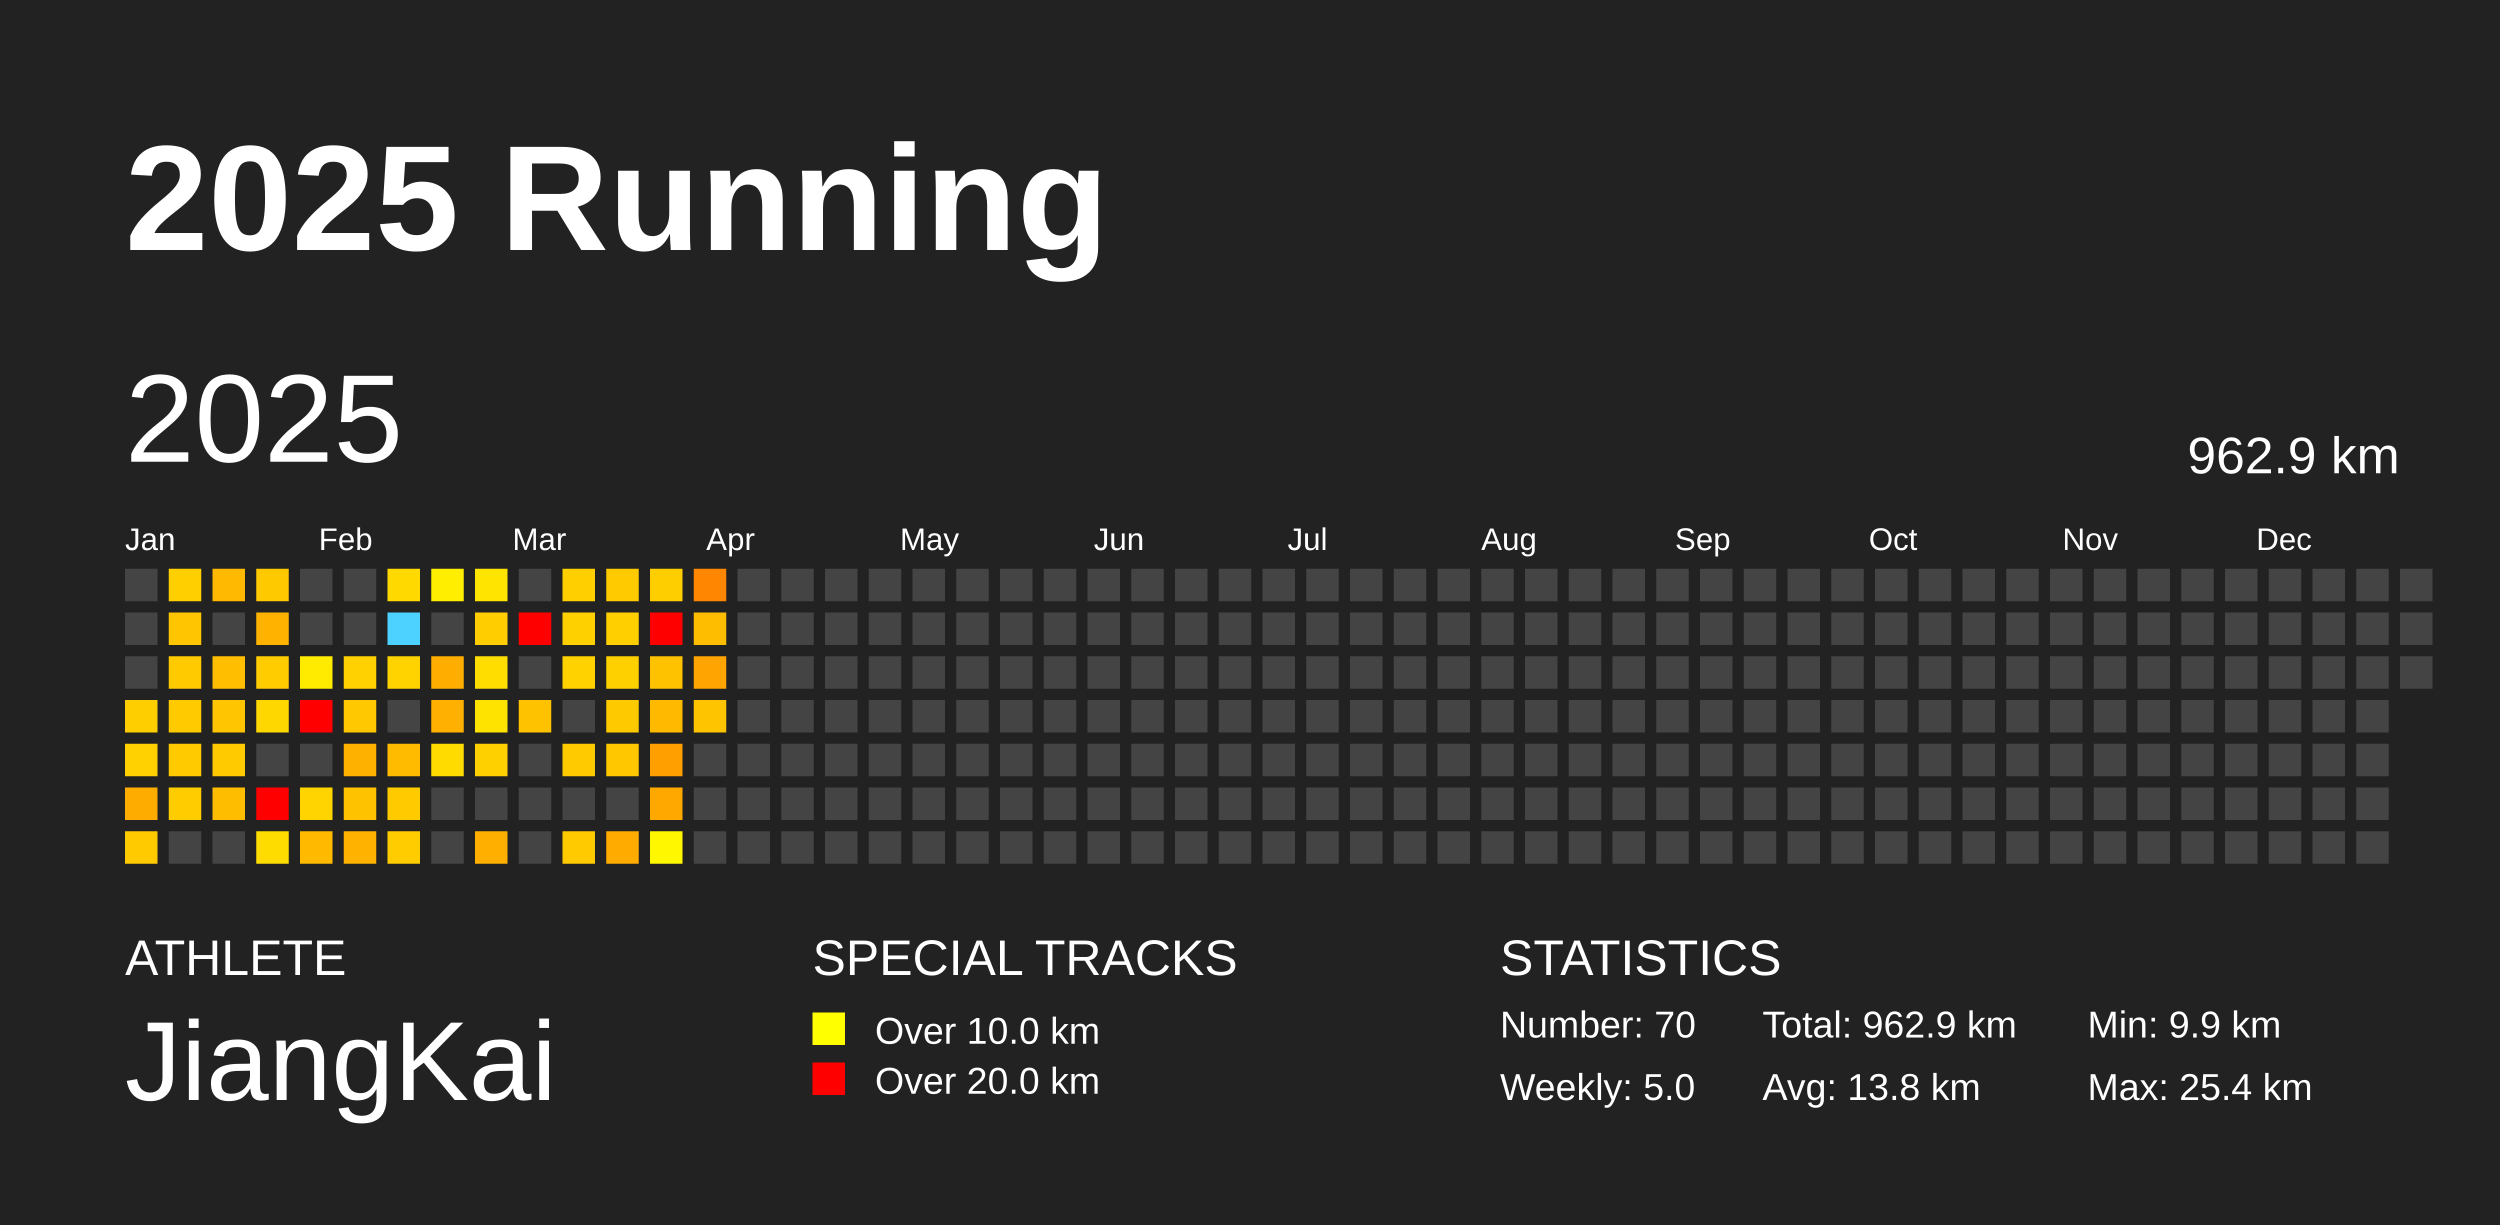
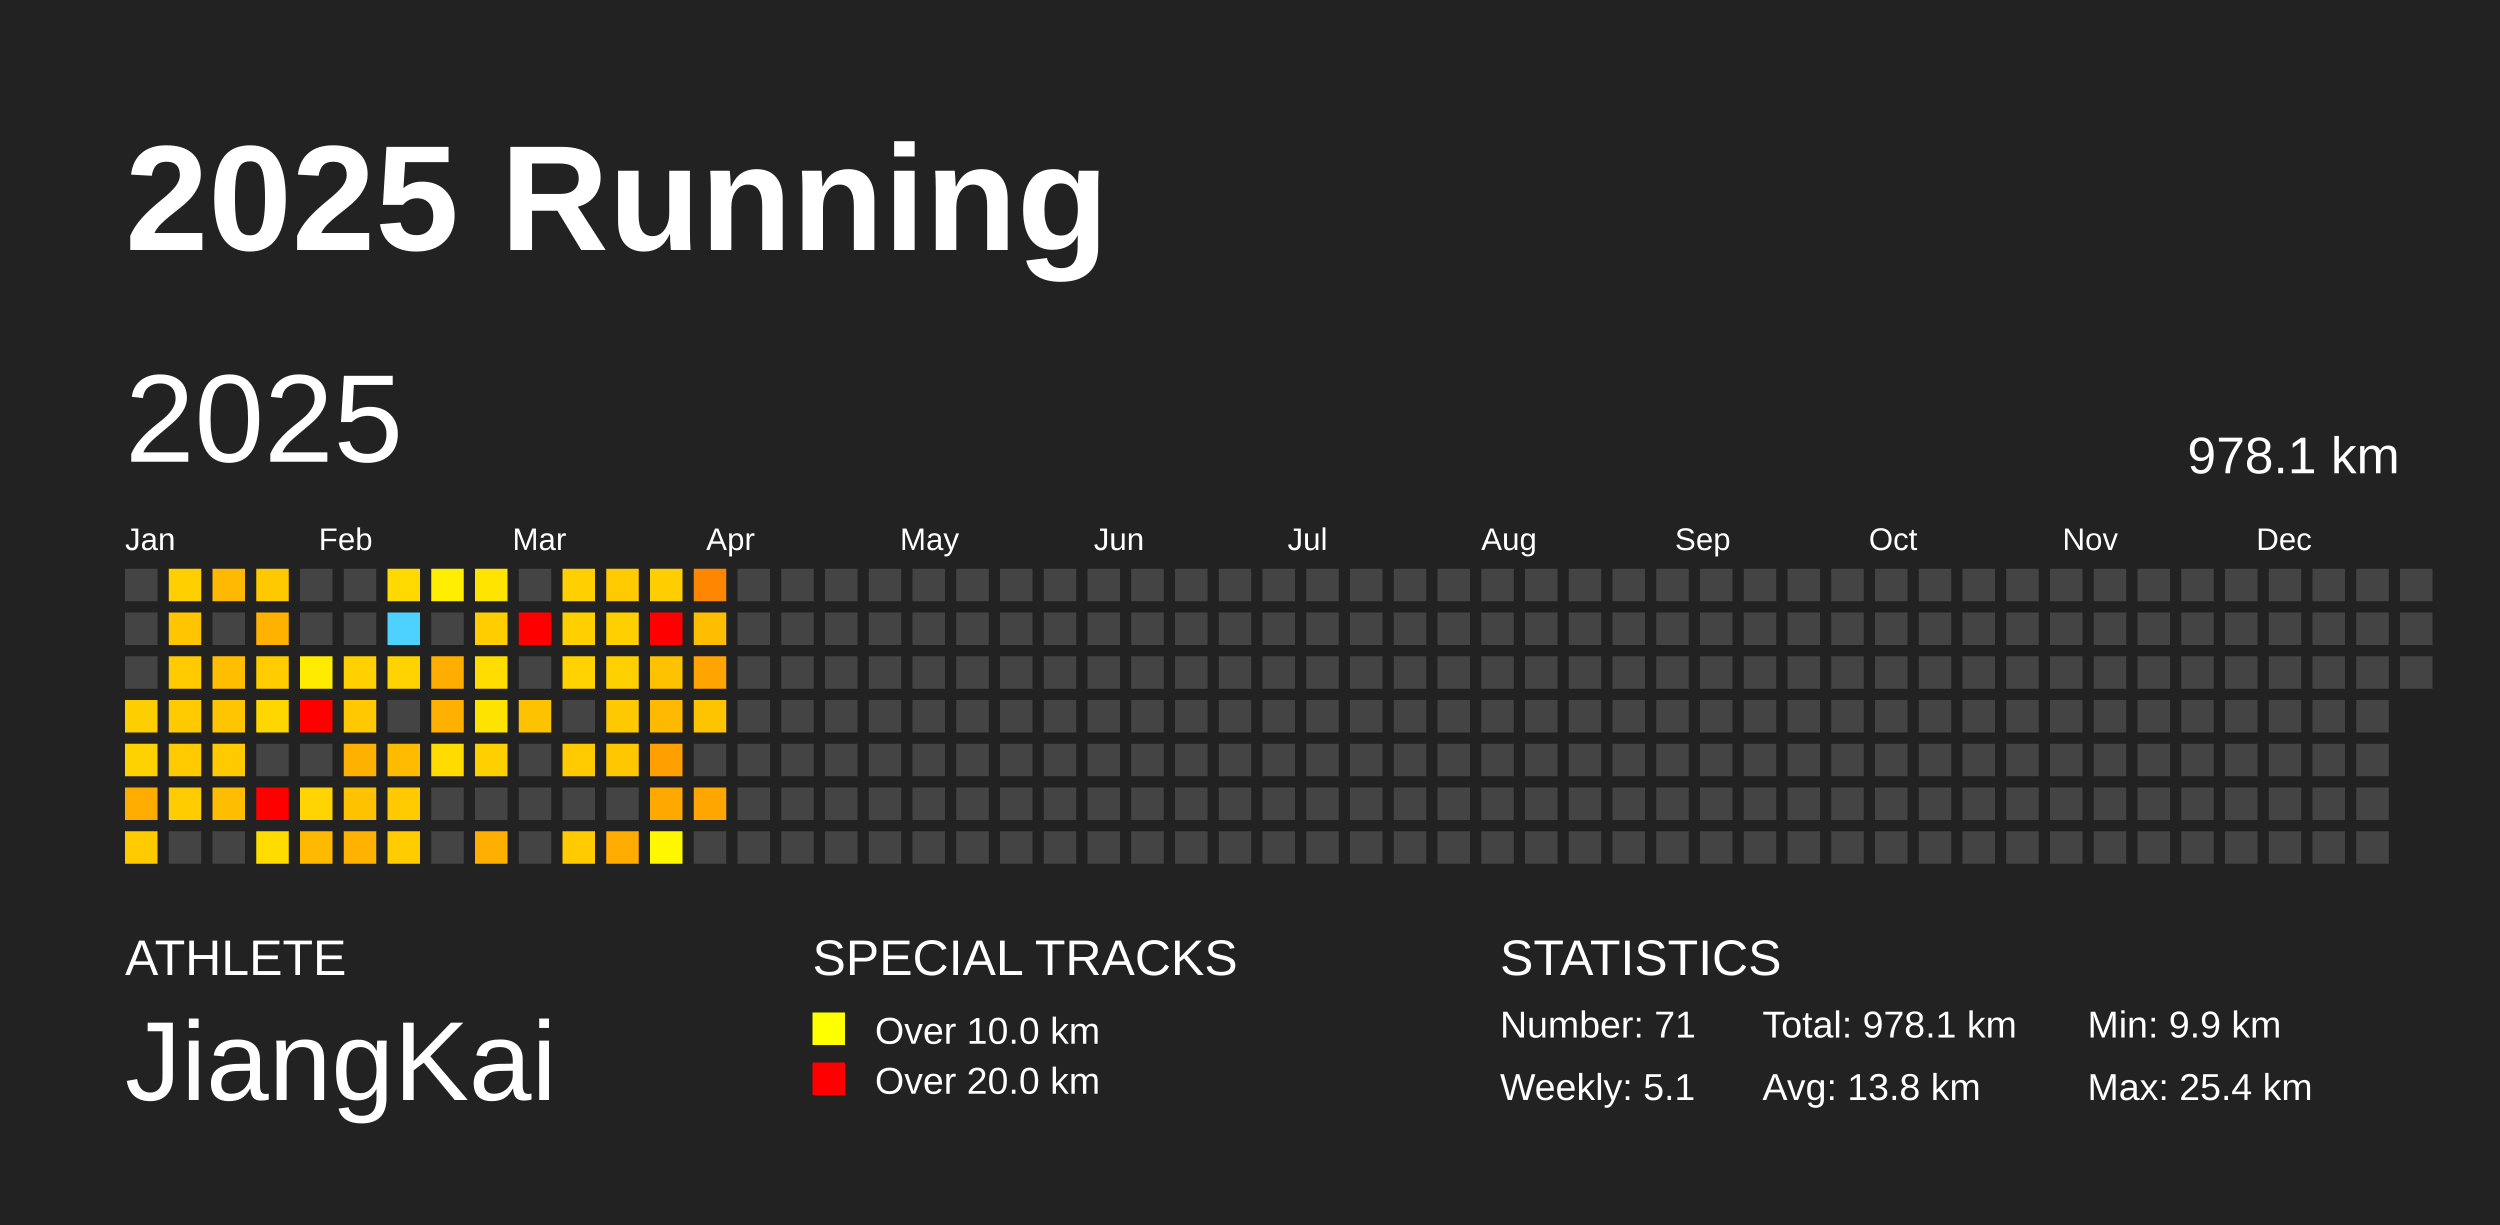
<svg xmlns="http://www.w3.org/2000/svg" baseProfile="full" height="98mm" version="1.1" viewBox="0,0,200,98" width="200mm">
  <defs />
  <rect fill="#222222" height="98" width="200" x="0" y="0" />
  <text fill="#FFFFFF" style="font-size:12px; font-family:Arial; font-weight:bold;" x="10" y="20">2025 Running</text>
  <text fill="#FFFFFF" style="font-size:4px; font-family:Arial" x="10" y="78">ATHLETE</text>
  <text fill="#FFFFFF" style="font-size:9px; font-family:Arial" x="10" y="88">JiangKai</text>
  <text fill="#FFFFFF" style="font-size:4px; font-family:Arial" x="65" y="78">SPECIAL TRACKS</text>
  <rect fill="yellow" height="2.6" width="2.6" x="65" y="81" />
  <text fill="#FFFFFF" style="font-size:3px; font-family:Arial" x="70" y="83.5">Over 10.0 km</text>
  <rect fill="red" height="2.6" width="2.6" x="65" y="85" />
  <text fill="#FFFFFF" style="font-size:3px; font-family:Arial" x="70" y="87.5">Over 20.0 km</text>
  <text fill="#FFFFFF" style="font-size:4px; font-family:Arial" x="120" y="78">STATISTICS</text>
-   <text fill="#FFFFFF" style="font-size:3px; font-family:Arial" x="120" y="83">Number: 70</text>
-   <text fill="#FFFFFF" style="font-size:3px; font-family:Arial" x="120" y="88">Weekly: 5.0</text>
-   <text fill="#FFFFFF" style="font-size:3px; font-family:Arial" x="141" y="83">Total: 962.9 km</text>
+   <text fill="#FFFFFF" style="font-size:3px; font-family:Arial" x="120" y="83">Number: 71</text>
+   <text fill="#FFFFFF" style="font-size:3px; font-family:Arial" x="120" y="88">Weekly: 5.1</text>
+   <text fill="#FFFFFF" style="font-size:3px; font-family:Arial" x="141" y="83">Total: 978.1 km</text>
  <text fill="#FFFFFF" style="font-size:3px; font-family:Arial" x="141" y="88">Avg: 13.8 km</text>
  <text fill="#FFFFFF" style="font-size:3px; font-family:Arial" x="167" y="83">Min: 9.9 km</text>
  <text fill="#FFFFFF" style="font-size:3px; font-family:Arial" x="167" y="88">Max: 25.4 km</text>
  <text dominant-baseline="hanging" fill="#FFFFFF" style="font-size:10.0px; font-family:Arial;" x="10" y="30">2025</text>
-   <text dominant-baseline="hanging" fill="#FFFFFF" style="font-size:4.125px; font-family:Arial;" x="175" y="35">962.9 km</text>
+   <text dominant-baseline="hanging" fill="#FFFFFF" style="font-size:4.125px; font-family:Arial;" x="175" y="35">978.1 km</text>
  <text fill="#FFFFFF" style="font-size:2.5px; font-family:Arial" x="10.0" y="44">Jan</text>
  <text fill="#FFFFFF" style="font-size:2.5px; font-family:Arial" x="25.5" y="44">Feb</text>
  <text fill="#FFFFFF" style="font-size:2.5px; font-family:Arial" x="41.0" y="44">Mar</text>
  <text fill="#FFFFFF" style="font-size:2.5px; font-family:Arial" x="56.5" y="44">Apr</text>
  <text fill="#FFFFFF" style="font-size:2.5px; font-family:Arial" x="72.0" y="44">May</text>
  <text fill="#FFFFFF" style="font-size:2.5px; font-family:Arial" x="87.5" y="44">Jun</text>
  <text fill="#FFFFFF" style="font-size:2.5px; font-family:Arial" x="103.0" y="44">Jul</text>
  <text fill="#FFFFFF" style="font-size:2.5px; font-family:Arial" x="118.5" y="44">Aug</text>
  <text fill="#FFFFFF" style="font-size:2.5px; font-family:Arial" x="134.0" y="44">Sep</text>
  <text fill="#FFFFFF" style="font-size:2.5px; font-family:Arial" x="149.5" y="44">Oct</text>
  <text fill="#FFFFFF" style="font-size:2.5px; font-family:Arial" x="165.0" y="44">Nov</text>
  <text fill="#FFFFFF" style="font-size:2.5px; font-family:Arial" x="180.5" y="44">Dec</text>
  <rect fill="#444444" height="2.6" width="2.6" x="10.0" y="45.5" />
  <rect fill="#444444" height="2.6" width="2.6" x="10.0" y="49.0" />
  <rect fill="#444444" height="2.6" width="2.6" x="10.0" y="52.5" />
  <rect fill="#ffce00" height="2.6" width="2.6" x="10.0" y="56.0" />
  <rect fill="#ffd100" height="2.6" width="2.6" x="10.0" y="59.5" />
  <rect fill="#ffac00" height="2.6" width="2.6" x="10.0" y="63.0" />
  <rect fill="#ffcb00" height="2.6" width="2.6" x="10.0" y="66.5" />
  <rect fill="#ffcf00" height="2.6" width="2.6" x="13.5" y="45.5" />
  <rect fill="#ffc500" height="2.6" width="2.6" x="13.5" y="49.0" />
  <rect fill="#ffca00" height="2.6" width="2.6" x="13.5" y="52.5" />
  <rect fill="#ffca00" height="2.6" width="2.6" x="13.5" y="56.0" />
  <rect fill="#ffca00" height="2.6" width="2.6" x="13.5" y="59.5" />
  <rect fill="#ffcc00" height="2.6" width="2.6" x="13.5" y="63.0" />
  <rect fill="#444444" height="2.6" width="2.6" x="13.5" y="66.5" />
  <rect fill="#ffb900" height="2.6" width="2.6" x="17.0" y="45.5" />
  <rect fill="#444444" height="2.6" width="2.6" x="17.0" y="49.0" />
  <rect fill="#ffbf00" height="2.6" width="2.6" x="17.0" y="52.5" />
  <rect fill="#ffc500" height="2.6" width="2.6" x="17.0" y="56.0" />
  <rect fill="#ffcb00" height="2.6" width="2.6" x="17.0" y="59.5" />
  <rect fill="#ffbd00" height="2.6" width="2.6" x="17.0" y="63.0" />
  <rect fill="#444444" height="2.6" width="2.6" x="17.0" y="66.5" />
  <rect fill="#ffc900" height="2.6" width="2.6" x="20.5" y="45.5" />
  <rect fill="#ffb300" height="2.6" width="2.6" x="20.5" y="49.0" />
  <rect fill="#ffcc00" height="2.6" width="2.6" x="20.5" y="52.5" />
  <rect fill="#ffd700" height="2.6" width="2.6" x="20.5" y="56.0" />
  <rect fill="#444444" height="2.6" width="2.6" x="20.5" y="59.5" />
  <rect fill="red" height="2.6" width="2.6" x="20.5" y="63.0" />
  <rect fill="#ffdc00" height="2.6" width="2.6" x="20.5" y="66.5" />
  <rect fill="#444444" height="2.6" width="2.6" x="24.0" y="45.5" />
  <rect fill="#444444" height="2.6" width="2.6" x="24.0" y="49.0" />
  <rect fill="#ffeb00" height="2.6" width="2.6" x="24.0" y="52.5" />
  <rect fill="red" height="2.6" width="2.6" x="24.0" y="56.0" />
  <rect fill="#444444" height="2.6" width="2.6" x="24.0" y="59.5" />
  <rect fill="#ffd400" height="2.6" width="2.6" x="24.0" y="63.0" />
  <rect fill="#ffba00" height="2.6" width="2.6" x="24.0" y="66.5" />
  <rect fill="#444444" height="2.6" width="2.6" x="27.5" y="45.5" />
  <rect fill="#444444" height="2.6" width="2.6" x="27.5" y="49.0" />
  <rect fill="#ffd100" height="2.6" width="2.6" x="27.5" y="52.5" />
  <rect fill="#ffc800" height="2.6" width="2.6" x="27.5" y="56.0" />
  <rect fill="#ffb100" height="2.6" width="2.6" x="27.5" y="59.5" />
  <rect fill="#ffc200" height="2.6" width="2.6" x="27.5" y="63.0" />
  <rect fill="#ffb200" height="2.6" width="2.6" x="27.5" y="66.5" />
  <rect fill="#ffd900" height="2.6" width="2.6" x="31.0" y="45.5" />
  <rect fill="#4dd2ff" height="2.6" width="2.6" x="31.0" y="49.0" />
  <rect fill="#ffd300" height="2.6" width="2.6" x="31.0" y="52.5" />
  <rect fill="#444444" height="2.6" width="2.6" x="31.0" y="56.0" />
  <rect fill="#ffbb00" height="2.6" width="2.6" x="31.0" y="59.5" />
  <rect fill="#ffca00" height="2.6" width="2.6" x="31.0" y="63.0" />
  <rect fill="#ffcc00" height="2.6" width="2.6" x="31.0" y="66.5" />
  <rect fill="#ffee00" height="2.6" width="2.6" x="34.5" y="45.5" />
  <rect fill="#444444" height="2.6" width="2.6" x="34.5" y="49.0" />
  <rect fill="#ffae00" height="2.6" width="2.6" x="34.5" y="52.5" />
  <rect fill="#ffb000" height="2.6" width="2.6" x="34.5" y="56.0" />
  <rect fill="#ffdb00" height="2.6" width="2.6" x="34.5" y="59.5" />
  <rect fill="#444444" height="2.6" width="2.6" x="34.5" y="63.0" />
  <rect fill="#444444" height="2.6" width="2.6" x="34.5" y="66.5" />
  <rect fill="#ffe400" height="2.6" width="2.6" x="38.0" y="45.5" />
  <rect fill="#ffcd00" height="2.6" width="2.6" x="38.0" y="49.0" />
  <rect fill="#ffdd00" height="2.6" width="2.6" x="38.0" y="52.5" />
  <rect fill="#ffe300" height="2.6" width="2.6" x="38.0" y="56.0" />
  <rect fill="#ffd000" height="2.6" width="2.6" x="38.0" y="59.5" />
  <rect fill="#444444" height="2.6" width="2.6" x="38.0" y="63.0" />
  <rect fill="#ffaf00" height="2.6" width="2.6" x="38.0" y="66.5" />
  <rect fill="#444444" height="2.6" width="2.6" x="41.5" y="45.5" />
  <rect fill="red" height="2.6" width="2.6" x="41.5" y="49.0" />
  <rect fill="#444444" height="2.6" width="2.6" x="41.5" y="52.5" />
  <rect fill="#ffc200" height="2.6" width="2.6" x="41.5" y="56.0" />
  <rect fill="#444444" height="2.6" width="2.6" x="41.5" y="59.5" />
  <rect fill="#444444" height="2.6" width="2.6" x="41.5" y="63.0" />
  <rect fill="#444444" height="2.6" width="2.6" x="41.5" y="66.5" />
  <rect fill="#ffcf00" height="2.6" width="2.6" x="45.0" y="45.5" />
  <rect fill="#ffd000" height="2.6" width="2.6" x="45.0" y="49.0" />
  <rect fill="#ffd200" height="2.6" width="2.6" x="45.0" y="52.5" />
  <rect fill="#444444" height="2.6" width="2.6" x="45.0" y="56.0" />
  <rect fill="#ffca00" height="2.6" width="2.6" x="45.0" y="59.5" />
  <rect fill="#444444" height="2.6" width="2.6" x="45.0" y="63.0" />
  <rect fill="#ffcb00" height="2.6" width="2.6" x="45.0" y="66.5" />
  <rect fill="#ffca00" height="2.6" width="2.6" x="48.5" y="45.5" />
  <rect fill="#ffcf00" height="2.6" width="2.6" x="48.5" y="49.0" />
  <rect fill="#ffd000" height="2.6" width="2.6" x="48.5" y="52.5" />
  <rect fill="#ffc900" height="2.6" width="2.6" x="48.5" y="56.0" />
  <rect fill="#ffc700" height="2.6" width="2.6" x="48.5" y="59.5" />
  <rect fill="#444444" height="2.6" width="2.6" x="48.5" y="63.0" />
  <rect fill="#ffab00" height="2.6" width="2.6" x="48.5" y="66.5" />
  <rect fill="#ffce00" height="2.6" width="2.6" x="52.0" y="45.5" />
  <rect fill="red" height="2.6" width="2.6" x="52.0" y="49.0" />
  <rect fill="#ffc200" height="2.6" width="2.6" x="52.0" y="52.5" />
  <rect fill="#ffba00" height="2.6" width="2.6" x="52.0" y="56.0" />
  <rect fill="#ff9f00" height="2.6" width="2.6" x="52.0" y="59.5" />
  <rect fill="#ffa800" height="2.6" width="2.6" x="52.0" y="63.0" />
  <rect fill="#fff700" height="2.6" width="2.6" x="52.0" y="66.5" />
  <rect fill="#ff8600" height="2.6" width="2.6" x="55.5" y="45.5" />
  <rect fill="#ffbd00" height="2.6" width="2.6" x="55.5" y="49.0" />
  <rect fill="#ffa400" height="2.6" width="2.6" x="55.5" y="52.5" />
  <rect fill="#ffc400" height="2.6" width="2.6" x="55.5" y="56.0" />
  <rect fill="#444444" height="2.6" width="2.6" x="55.5" y="59.5" />
-   <rect fill="#444444" height="2.6" width="2.6" x="55.5" y="63.0" />
+   <rect fill="#ffa700" height="2.6" width="2.6" x="55.5" y="63.0" />
  <rect fill="#444444" height="2.6" width="2.6" x="55.5" y="66.5" />
  <rect fill="#444444" height="2.6" width="2.6" x="59.0" y="45.5" />
  <rect fill="#444444" height="2.6" width="2.6" x="59.0" y="49.0" />
  <rect fill="#444444" height="2.6" width="2.6" x="59.0" y="52.5" />
  <rect fill="#444444" height="2.6" width="2.6" x="59.0" y="56.0" />
  <rect fill="#444444" height="2.6" width="2.6" x="59.0" y="59.5" />
  <rect fill="#444444" height="2.6" width="2.6" x="59.0" y="63.0" />
  <rect fill="#444444" height="2.6" width="2.6" x="59.0" y="66.5" />
  <rect fill="#444444" height="2.6" width="2.6" x="62.5" y="45.5" />
  <rect fill="#444444" height="2.6" width="2.6" x="62.5" y="49.0" />
  <rect fill="#444444" height="2.6" width="2.6" x="62.5" y="52.5" />
  <rect fill="#444444" height="2.6" width="2.6" x="62.5" y="56.0" />
  <rect fill="#444444" height="2.6" width="2.6" x="62.5" y="59.5" />
  <rect fill="#444444" height="2.6" width="2.6" x="62.5" y="63.0" />
  <rect fill="#444444" height="2.6" width="2.6" x="62.5" y="66.5" />
  <rect fill="#444444" height="2.6" width="2.6" x="66.0" y="45.5" />
  <rect fill="#444444" height="2.6" width="2.6" x="66.0" y="49.0" />
  <rect fill="#444444" height="2.6" width="2.6" x="66.0" y="52.5" />
  <rect fill="#444444" height="2.6" width="2.6" x="66.0" y="56.0" />
  <rect fill="#444444" height="2.6" width="2.6" x="66.0" y="59.5" />
  <rect fill="#444444" height="2.6" width="2.6" x="66.0" y="63.0" />
  <rect fill="#444444" height="2.6" width="2.6" x="66.0" y="66.5" />
  <rect fill="#444444" height="2.6" width="2.6" x="69.5" y="45.5" />
  <rect fill="#444444" height="2.6" width="2.6" x="69.5" y="49.0" />
  <rect fill="#444444" height="2.6" width="2.6" x="69.5" y="52.5" />
  <rect fill="#444444" height="2.6" width="2.6" x="69.5" y="56.0" />
  <rect fill="#444444" height="2.6" width="2.6" x="69.5" y="59.5" />
  <rect fill="#444444" height="2.6" width="2.6" x="69.5" y="63.0" />
  <rect fill="#444444" height="2.6" width="2.6" x="69.5" y="66.5" />
  <rect fill="#444444" height="2.6" width="2.6" x="73.0" y="45.5" />
  <rect fill="#444444" height="2.6" width="2.6" x="73.0" y="49.0" />
  <rect fill="#444444" height="2.6" width="2.6" x="73.0" y="52.5" />
  <rect fill="#444444" height="2.6" width="2.6" x="73.0" y="56.0" />
  <rect fill="#444444" height="2.6" width="2.6" x="73.0" y="59.5" />
  <rect fill="#444444" height="2.6" width="2.6" x="73.0" y="63.0" />
  <rect fill="#444444" height="2.6" width="2.6" x="73.0" y="66.5" />
  <rect fill="#444444" height="2.6" width="2.6" x="76.5" y="45.5" />
  <rect fill="#444444" height="2.6" width="2.6" x="76.5" y="49.0" />
  <rect fill="#444444" height="2.6" width="2.6" x="76.5" y="52.5" />
  <rect fill="#444444" height="2.6" width="2.6" x="76.5" y="56.0" />
  <rect fill="#444444" height="2.6" width="2.6" x="76.5" y="59.5" />
  <rect fill="#444444" height="2.6" width="2.6" x="76.5" y="63.0" />
  <rect fill="#444444" height="2.6" width="2.6" x="76.5" y="66.5" />
  <rect fill="#444444" height="2.6" width="2.6" x="80.0" y="45.5" />
  <rect fill="#444444" height="2.6" width="2.6" x="80.0" y="49.0" />
  <rect fill="#444444" height="2.6" width="2.6" x="80.0" y="52.5" />
  <rect fill="#444444" height="2.6" width="2.6" x="80.0" y="56.0" />
  <rect fill="#444444" height="2.6" width="2.6" x="80.0" y="59.5" />
  <rect fill="#444444" height="2.6" width="2.6" x="80.0" y="63.0" />
  <rect fill="#444444" height="2.6" width="2.6" x="80.0" y="66.5" />
  <rect fill="#444444" height="2.6" width="2.6" x="83.5" y="45.5" />
  <rect fill="#444444" height="2.6" width="2.6" x="83.5" y="49.0" />
  <rect fill="#444444" height="2.6" width="2.6" x="83.5" y="52.5" />
  <rect fill="#444444" height="2.6" width="2.6" x="83.5" y="56.0" />
  <rect fill="#444444" height="2.6" width="2.6" x="83.5" y="59.5" />
  <rect fill="#444444" height="2.6" width="2.6" x="83.5" y="63.0" />
  <rect fill="#444444" height="2.6" width="2.6" x="83.5" y="66.5" />
  <rect fill="#444444" height="2.6" width="2.6" x="87.0" y="45.5" />
  <rect fill="#444444" height="2.6" width="2.6" x="87.0" y="49.0" />
  <rect fill="#444444" height="2.6" width="2.6" x="87.0" y="52.5" />
  <rect fill="#444444" height="2.6" width="2.6" x="87.0" y="56.0" />
  <rect fill="#444444" height="2.6" width="2.6" x="87.0" y="59.5" />
  <rect fill="#444444" height="2.6" width="2.6" x="87.0" y="63.0" />
  <rect fill="#444444" height="2.6" width="2.6" x="87.0" y="66.5" />
  <rect fill="#444444" height="2.6" width="2.6" x="90.5" y="45.5" />
  <rect fill="#444444" height="2.6" width="2.6" x="90.5" y="49.0" />
  <rect fill="#444444" height="2.6" width="2.6" x="90.5" y="52.5" />
  <rect fill="#444444" height="2.6" width="2.6" x="90.5" y="56.0" />
  <rect fill="#444444" height="2.6" width="2.6" x="90.5" y="59.5" />
  <rect fill="#444444" height="2.6" width="2.6" x="90.5" y="63.0" />
  <rect fill="#444444" height="2.6" width="2.6" x="90.5" y="66.5" />
  <rect fill="#444444" height="2.6" width="2.6" x="94.0" y="45.5" />
  <rect fill="#444444" height="2.6" width="2.6" x="94.0" y="49.0" />
  <rect fill="#444444" height="2.6" width="2.6" x="94.0" y="52.5" />
  <rect fill="#444444" height="2.6" width="2.6" x="94.0" y="56.0" />
  <rect fill="#444444" height="2.6" width="2.6" x="94.0" y="59.5" />
  <rect fill="#444444" height="2.6" width="2.6" x="94.0" y="63.0" />
  <rect fill="#444444" height="2.6" width="2.6" x="94.0" y="66.5" />
  <rect fill="#444444" height="2.6" width="2.6" x="97.5" y="45.5" />
  <rect fill="#444444" height="2.6" width="2.6" x="97.5" y="49.0" />
  <rect fill="#444444" height="2.6" width="2.6" x="97.5" y="52.5" />
  <rect fill="#444444" height="2.6" width="2.6" x="97.5" y="56.0" />
  <rect fill="#444444" height="2.6" width="2.6" x="97.5" y="59.5" />
  <rect fill="#444444" height="2.6" width="2.6" x="97.5" y="63.0" />
  <rect fill="#444444" height="2.6" width="2.6" x="97.5" y="66.5" />
  <rect fill="#444444" height="2.6" width="2.6" x="101.0" y="45.5" />
  <rect fill="#444444" height="2.6" width="2.6" x="101.0" y="49.0" />
  <rect fill="#444444" height="2.6" width="2.6" x="101.0" y="52.5" />
  <rect fill="#444444" height="2.6" width="2.6" x="101.0" y="56.0" />
  <rect fill="#444444" height="2.6" width="2.6" x="101.0" y="59.5" />
  <rect fill="#444444" height="2.6" width="2.6" x="101.0" y="63.0" />
  <rect fill="#444444" height="2.6" width="2.6" x="101.0" y="66.5" />
  <rect fill="#444444" height="2.6" width="2.6" x="104.5" y="45.5" />
  <rect fill="#444444" height="2.6" width="2.6" x="104.5" y="49.0" />
  <rect fill="#444444" height="2.6" width="2.6" x="104.5" y="52.5" />
  <rect fill="#444444" height="2.6" width="2.6" x="104.5" y="56.0" />
  <rect fill="#444444" height="2.6" width="2.6" x="104.5" y="59.5" />
  <rect fill="#444444" height="2.6" width="2.6" x="104.5" y="63.0" />
  <rect fill="#444444" height="2.6" width="2.6" x="104.5" y="66.5" />
  <rect fill="#444444" height="2.6" width="2.6" x="108.0" y="45.5" />
  <rect fill="#444444" height="2.6" width="2.6" x="108.0" y="49.0" />
  <rect fill="#444444" height="2.6" width="2.6" x="108.0" y="52.5" />
  <rect fill="#444444" height="2.6" width="2.6" x="108.0" y="56.0" />
  <rect fill="#444444" height="2.6" width="2.6" x="108.0" y="59.5" />
  <rect fill="#444444" height="2.6" width="2.6" x="108.0" y="63.0" />
  <rect fill="#444444" height="2.6" width="2.6" x="108.0" y="66.5" />
  <rect fill="#444444" height="2.6" width="2.6" x="111.5" y="45.5" />
  <rect fill="#444444" height="2.6" width="2.6" x="111.5" y="49.0" />
  <rect fill="#444444" height="2.6" width="2.6" x="111.5" y="52.5" />
  <rect fill="#444444" height="2.6" width="2.6" x="111.5" y="56.0" />
  <rect fill="#444444" height="2.6" width="2.6" x="111.5" y="59.5" />
  <rect fill="#444444" height="2.6" width="2.6" x="111.5" y="63.0" />
  <rect fill="#444444" height="2.6" width="2.6" x="111.5" y="66.5" />
  <rect fill="#444444" height="2.6" width="2.6" x="115.0" y="45.5" />
  <rect fill="#444444" height="2.6" width="2.6" x="115.0" y="49.0" />
  <rect fill="#444444" height="2.6" width="2.6" x="115.0" y="52.5" />
  <rect fill="#444444" height="2.6" width="2.6" x="115.0" y="56.0" />
  <rect fill="#444444" height="2.6" width="2.6" x="115.0" y="59.5" />
  <rect fill="#444444" height="2.6" width="2.6" x="115.0" y="63.0" />
  <rect fill="#444444" height="2.6" width="2.6" x="115.0" y="66.5" />
  <rect fill="#444444" height="2.6" width="2.6" x="118.5" y="45.5" />
  <rect fill="#444444" height="2.6" width="2.6" x="118.5" y="49.0" />
  <rect fill="#444444" height="2.6" width="2.6" x="118.5" y="52.5" />
  <rect fill="#444444" height="2.6" width="2.6" x="118.5" y="56.0" />
  <rect fill="#444444" height="2.6" width="2.6" x="118.5" y="59.5" />
  <rect fill="#444444" height="2.6" width="2.6" x="118.5" y="63.0" />
  <rect fill="#444444" height="2.6" width="2.6" x="118.5" y="66.5" />
  <rect fill="#444444" height="2.6" width="2.6" x="122.0" y="45.5" />
  <rect fill="#444444" height="2.6" width="2.6" x="122.0" y="49.0" />
  <rect fill="#444444" height="2.6" width="2.6" x="122.0" y="52.5" />
  <rect fill="#444444" height="2.6" width="2.6" x="122.0" y="56.0" />
  <rect fill="#444444" height="2.6" width="2.6" x="122.0" y="59.5" />
  <rect fill="#444444" height="2.6" width="2.6" x="122.0" y="63.0" />
  <rect fill="#444444" height="2.6" width="2.6" x="122.0" y="66.5" />
  <rect fill="#444444" height="2.6" width="2.6" x="125.5" y="45.5" />
  <rect fill="#444444" height="2.6" width="2.6" x="125.5" y="49.0" />
  <rect fill="#444444" height="2.6" width="2.6" x="125.5" y="52.5" />
  <rect fill="#444444" height="2.6" width="2.6" x="125.5" y="56.0" />
  <rect fill="#444444" height="2.6" width="2.6" x="125.5" y="59.5" />
  <rect fill="#444444" height="2.6" width="2.6" x="125.5" y="63.0" />
  <rect fill="#444444" height="2.6" width="2.6" x="125.5" y="66.5" />
  <rect fill="#444444" height="2.6" width="2.6" x="129.0" y="45.5" />
  <rect fill="#444444" height="2.6" width="2.6" x="129.0" y="49.0" />
  <rect fill="#444444" height="2.6" width="2.6" x="129.0" y="52.5" />
  <rect fill="#444444" height="2.6" width="2.6" x="129.0" y="56.0" />
  <rect fill="#444444" height="2.6" width="2.6" x="129.0" y="59.5" />
  <rect fill="#444444" height="2.6" width="2.6" x="129.0" y="63.0" />
  <rect fill="#444444" height="2.6" width="2.6" x="129.0" y="66.5" />
  <rect fill="#444444" height="2.6" width="2.6" x="132.5" y="45.5" />
  <rect fill="#444444" height="2.6" width="2.6" x="132.5" y="49.0" />
  <rect fill="#444444" height="2.6" width="2.6" x="132.5" y="52.5" />
  <rect fill="#444444" height="2.6" width="2.6" x="132.5" y="56.0" />
  <rect fill="#444444" height="2.6" width="2.6" x="132.5" y="59.5" />
  <rect fill="#444444" height="2.6" width="2.6" x="132.5" y="63.0" />
  <rect fill="#444444" height="2.6" width="2.6" x="132.5" y="66.5" />
  <rect fill="#444444" height="2.6" width="2.6" x="136.0" y="45.5" />
  <rect fill="#444444" height="2.6" width="2.6" x="136.0" y="49.0" />
  <rect fill="#444444" height="2.6" width="2.6" x="136.0" y="52.5" />
  <rect fill="#444444" height="2.6" width="2.6" x="136.0" y="56.0" />
  <rect fill="#444444" height="2.6" width="2.6" x="136.0" y="59.5" />
  <rect fill="#444444" height="2.6" width="2.6" x="136.0" y="63.0" />
  <rect fill="#444444" height="2.6" width="2.6" x="136.0" y="66.5" />
  <rect fill="#444444" height="2.6" width="2.6" x="139.5" y="45.5" />
  <rect fill="#444444" height="2.6" width="2.6" x="139.5" y="49.0" />
  <rect fill="#444444" height="2.6" width="2.6" x="139.5" y="52.5" />
  <rect fill="#444444" height="2.6" width="2.6" x="139.5" y="56.0" />
  <rect fill="#444444" height="2.6" width="2.6" x="139.5" y="59.5" />
  <rect fill="#444444" height="2.6" width="2.6" x="139.5" y="63.0" />
  <rect fill="#444444" height="2.6" width="2.6" x="139.5" y="66.5" />
  <rect fill="#444444" height="2.6" width="2.6" x="143.0" y="45.5" />
  <rect fill="#444444" height="2.6" width="2.6" x="143.0" y="49.0" />
  <rect fill="#444444" height="2.6" width="2.6" x="143.0" y="52.5" />
  <rect fill="#444444" height="2.6" width="2.6" x="143.0" y="56.0" />
  <rect fill="#444444" height="2.6" width="2.6" x="143.0" y="59.5" />
  <rect fill="#444444" height="2.6" width="2.6" x="143.0" y="63.0" />
  <rect fill="#444444" height="2.6" width="2.6" x="143.0" y="66.5" />
  <rect fill="#444444" height="2.6" width="2.6" x="146.5" y="45.5" />
  <rect fill="#444444" height="2.6" width="2.6" x="146.5" y="49.0" />
  <rect fill="#444444" height="2.6" width="2.6" x="146.5" y="52.5" />
  <rect fill="#444444" height="2.6" width="2.6" x="146.5" y="56.0" />
  <rect fill="#444444" height="2.6" width="2.6" x="146.5" y="59.5" />
  <rect fill="#444444" height="2.6" width="2.6" x="146.5" y="63.0" />
  <rect fill="#444444" height="2.6" width="2.6" x="146.5" y="66.5" />
  <rect fill="#444444" height="2.6" width="2.6" x="150.0" y="45.5" />
  <rect fill="#444444" height="2.6" width="2.6" x="150.0" y="49.0" />
  <rect fill="#444444" height="2.6" width="2.6" x="150.0" y="52.5" />
  <rect fill="#444444" height="2.6" width="2.6" x="150.0" y="56.0" />
  <rect fill="#444444" height="2.6" width="2.6" x="150.0" y="59.5" />
  <rect fill="#444444" height="2.6" width="2.6" x="150.0" y="63.0" />
  <rect fill="#444444" height="2.6" width="2.6" x="150.0" y="66.5" />
  <rect fill="#444444" height="2.6" width="2.6" x="153.5" y="45.5" />
  <rect fill="#444444" height="2.6" width="2.6" x="153.5" y="49.0" />
  <rect fill="#444444" height="2.6" width="2.6" x="153.5" y="52.5" />
  <rect fill="#444444" height="2.6" width="2.6" x="153.5" y="56.0" />
  <rect fill="#444444" height="2.6" width="2.6" x="153.5" y="59.5" />
  <rect fill="#444444" height="2.6" width="2.6" x="153.5" y="63.0" />
  <rect fill="#444444" height="2.6" width="2.6" x="153.5" y="66.5" />
  <rect fill="#444444" height="2.6" width="2.6" x="157.0" y="45.5" />
  <rect fill="#444444" height="2.6" width="2.6" x="157.0" y="49.0" />
  <rect fill="#444444" height="2.6" width="2.6" x="157.0" y="52.5" />
  <rect fill="#444444" height="2.6" width="2.6" x="157.0" y="56.0" />
  <rect fill="#444444" height="2.6" width="2.6" x="157.0" y="59.5" />
  <rect fill="#444444" height="2.6" width="2.6" x="157.0" y="63.0" />
  <rect fill="#444444" height="2.6" width="2.6" x="157.0" y="66.5" />
  <rect fill="#444444" height="2.6" width="2.6" x="160.5" y="45.5" />
  <rect fill="#444444" height="2.6" width="2.6" x="160.5" y="49.0" />
  <rect fill="#444444" height="2.6" width="2.6" x="160.5" y="52.5" />
  <rect fill="#444444" height="2.6" width="2.6" x="160.5" y="56.0" />
  <rect fill="#444444" height="2.6" width="2.6" x="160.5" y="59.5" />
  <rect fill="#444444" height="2.6" width="2.6" x="160.5" y="63.0" />
  <rect fill="#444444" height="2.6" width="2.6" x="160.5" y="66.5" />
  <rect fill="#444444" height="2.6" width="2.6" x="164.0" y="45.5" />
  <rect fill="#444444" height="2.6" width="2.6" x="164.0" y="49.0" />
  <rect fill="#444444" height="2.6" width="2.6" x="164.0" y="52.5" />
  <rect fill="#444444" height="2.6" width="2.6" x="164.0" y="56.0" />
  <rect fill="#444444" height="2.6" width="2.6" x="164.0" y="59.5" />
  <rect fill="#444444" height="2.6" width="2.6" x="164.0" y="63.0" />
  <rect fill="#444444" height="2.6" width="2.6" x="164.0" y="66.5" />
  <rect fill="#444444" height="2.6" width="2.6" x="167.5" y="45.5" />
  <rect fill="#444444" height="2.6" width="2.6" x="167.5" y="49.0" />
  <rect fill="#444444" height="2.6" width="2.6" x="167.5" y="52.5" />
  <rect fill="#444444" height="2.6" width="2.6" x="167.5" y="56.0" />
  <rect fill="#444444" height="2.6" width="2.6" x="167.5" y="59.5" />
  <rect fill="#444444" height="2.6" width="2.6" x="167.5" y="63.0" />
  <rect fill="#444444" height="2.6" width="2.6" x="167.5" y="66.5" />
  <rect fill="#444444" height="2.6" width="2.6" x="171.0" y="45.5" />
  <rect fill="#444444" height="2.6" width="2.6" x="171.0" y="49.0" />
  <rect fill="#444444" height="2.6" width="2.6" x="171.0" y="52.5" />
  <rect fill="#444444" height="2.6" width="2.6" x="171.0" y="56.0" />
  <rect fill="#444444" height="2.6" width="2.6" x="171.0" y="59.5" />
  <rect fill="#444444" height="2.6" width="2.6" x="171.0" y="63.0" />
  <rect fill="#444444" height="2.6" width="2.6" x="171.0" y="66.5" />
  <rect fill="#444444" height="2.6" width="2.6" x="174.5" y="45.5" />
  <rect fill="#444444" height="2.6" width="2.6" x="174.5" y="49.0" />
  <rect fill="#444444" height="2.6" width="2.6" x="174.5" y="52.5" />
  <rect fill="#444444" height="2.6" width="2.6" x="174.5" y="56.0" />
  <rect fill="#444444" height="2.6" width="2.6" x="174.5" y="59.5" />
  <rect fill="#444444" height="2.6" width="2.6" x="174.5" y="63.0" />
  <rect fill="#444444" height="2.6" width="2.6" x="174.5" y="66.5" />
  <rect fill="#444444" height="2.6" width="2.6" x="178.0" y="45.5" />
  <rect fill="#444444" height="2.6" width="2.6" x="178.0" y="49.0" />
  <rect fill="#444444" height="2.6" width="2.6" x="178.0" y="52.5" />
  <rect fill="#444444" height="2.6" width="2.6" x="178.0" y="56.0" />
  <rect fill="#444444" height="2.6" width="2.6" x="178.0" y="59.5" />
  <rect fill="#444444" height="2.6" width="2.6" x="178.0" y="63.0" />
  <rect fill="#444444" height="2.6" width="2.6" x="178.0" y="66.5" />
  <rect fill="#444444" height="2.6" width="2.6" x="181.5" y="45.5" />
  <rect fill="#444444" height="2.6" width="2.6" x="181.5" y="49.0" />
  <rect fill="#444444" height="2.6" width="2.6" x="181.5" y="52.5" />
  <rect fill="#444444" height="2.6" width="2.6" x="181.5" y="56.0" />
  <rect fill="#444444" height="2.6" width="2.6" x="181.5" y="59.5" />
  <rect fill="#444444" height="2.6" width="2.6" x="181.5" y="63.0" />
  <rect fill="#444444" height="2.6" width="2.6" x="181.5" y="66.5" />
  <rect fill="#444444" height="2.6" width="2.6" x="185.0" y="45.5" />
  <rect fill="#444444" height="2.6" width="2.6" x="185.0" y="49.0" />
  <rect fill="#444444" height="2.6" width="2.6" x="185.0" y="52.5" />
  <rect fill="#444444" height="2.6" width="2.6" x="185.0" y="56.0" />
  <rect fill="#444444" height="2.6" width="2.6" x="185.0" y="59.5" />
  <rect fill="#444444" height="2.6" width="2.6" x="185.0" y="63.0" />
  <rect fill="#444444" height="2.6" width="2.6" x="185.0" y="66.5" />
  <rect fill="#444444" height="2.6" width="2.6" x="188.5" y="45.5" />
  <rect fill="#444444" height="2.6" width="2.6" x="188.5" y="49.0" />
  <rect fill="#444444" height="2.6" width="2.6" x="188.5" y="52.5" />
  <rect fill="#444444" height="2.6" width="2.6" x="188.5" y="56.0" />
  <rect fill="#444444" height="2.6" width="2.6" x="188.5" y="59.5" />
  <rect fill="#444444" height="2.6" width="2.6" x="188.5" y="63.0" />
  <rect fill="#444444" height="2.6" width="2.6" x="188.5" y="66.5" />
  <rect fill="#444444" height="2.6" width="2.6" x="192.0" y="45.5" />
  <rect fill="#444444" height="2.6" width="2.6" x="192.0" y="49.0" />
  <rect fill="#444444" height="2.6" width="2.6" x="192.0" y="52.5" />
</svg>
